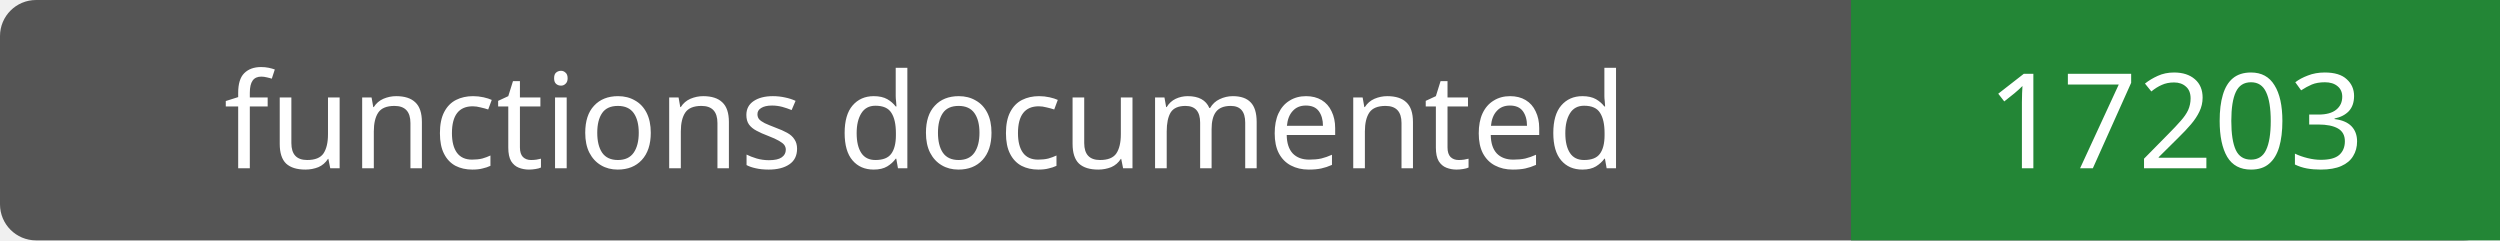
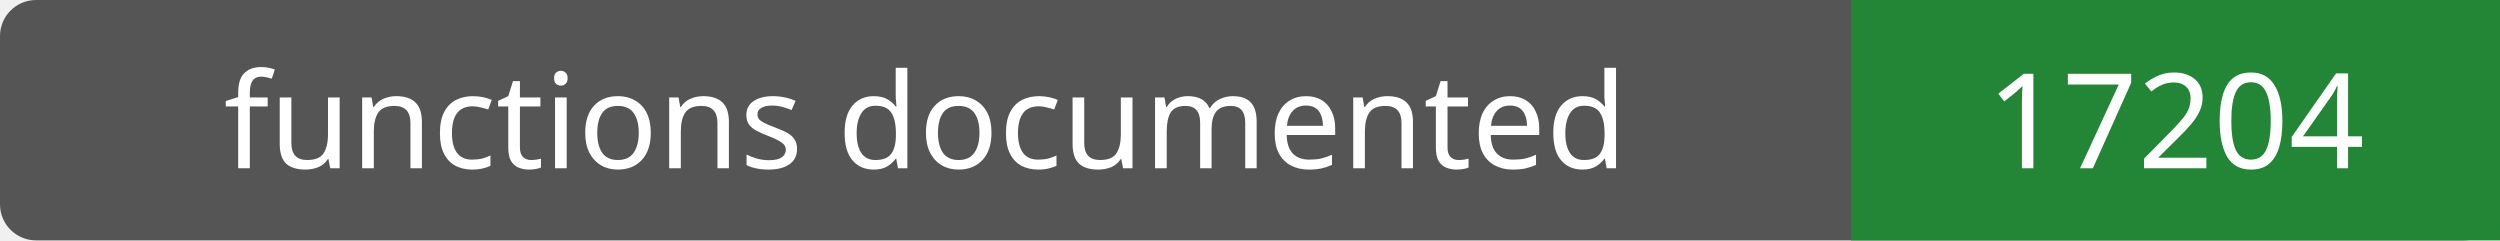
- <svg xmlns="http://www.w3.org/2000/svg" width="208" height="20" role="img" aria-label="functions documented: 17203">
+ <svg xmlns="http://www.w3.org/2000/svg" width="208" height="20" role="img" aria-label="functions documented: 17204">
  <rect width="208" height="20" rx="3" fill="#555" />
  <path fill="#238636" d="M154 0h54v20H154z" />
  <g fill="#fff" text-anchor="middle" font-family="Verdana,sans-serif" font-size="11">
    <text x="77.0" y="14">functions documented</text>
-     <text x="181.0" y="14">17203</text>
+     <text x="181.0" y="14">17204</text>
  </g>
</svg>
